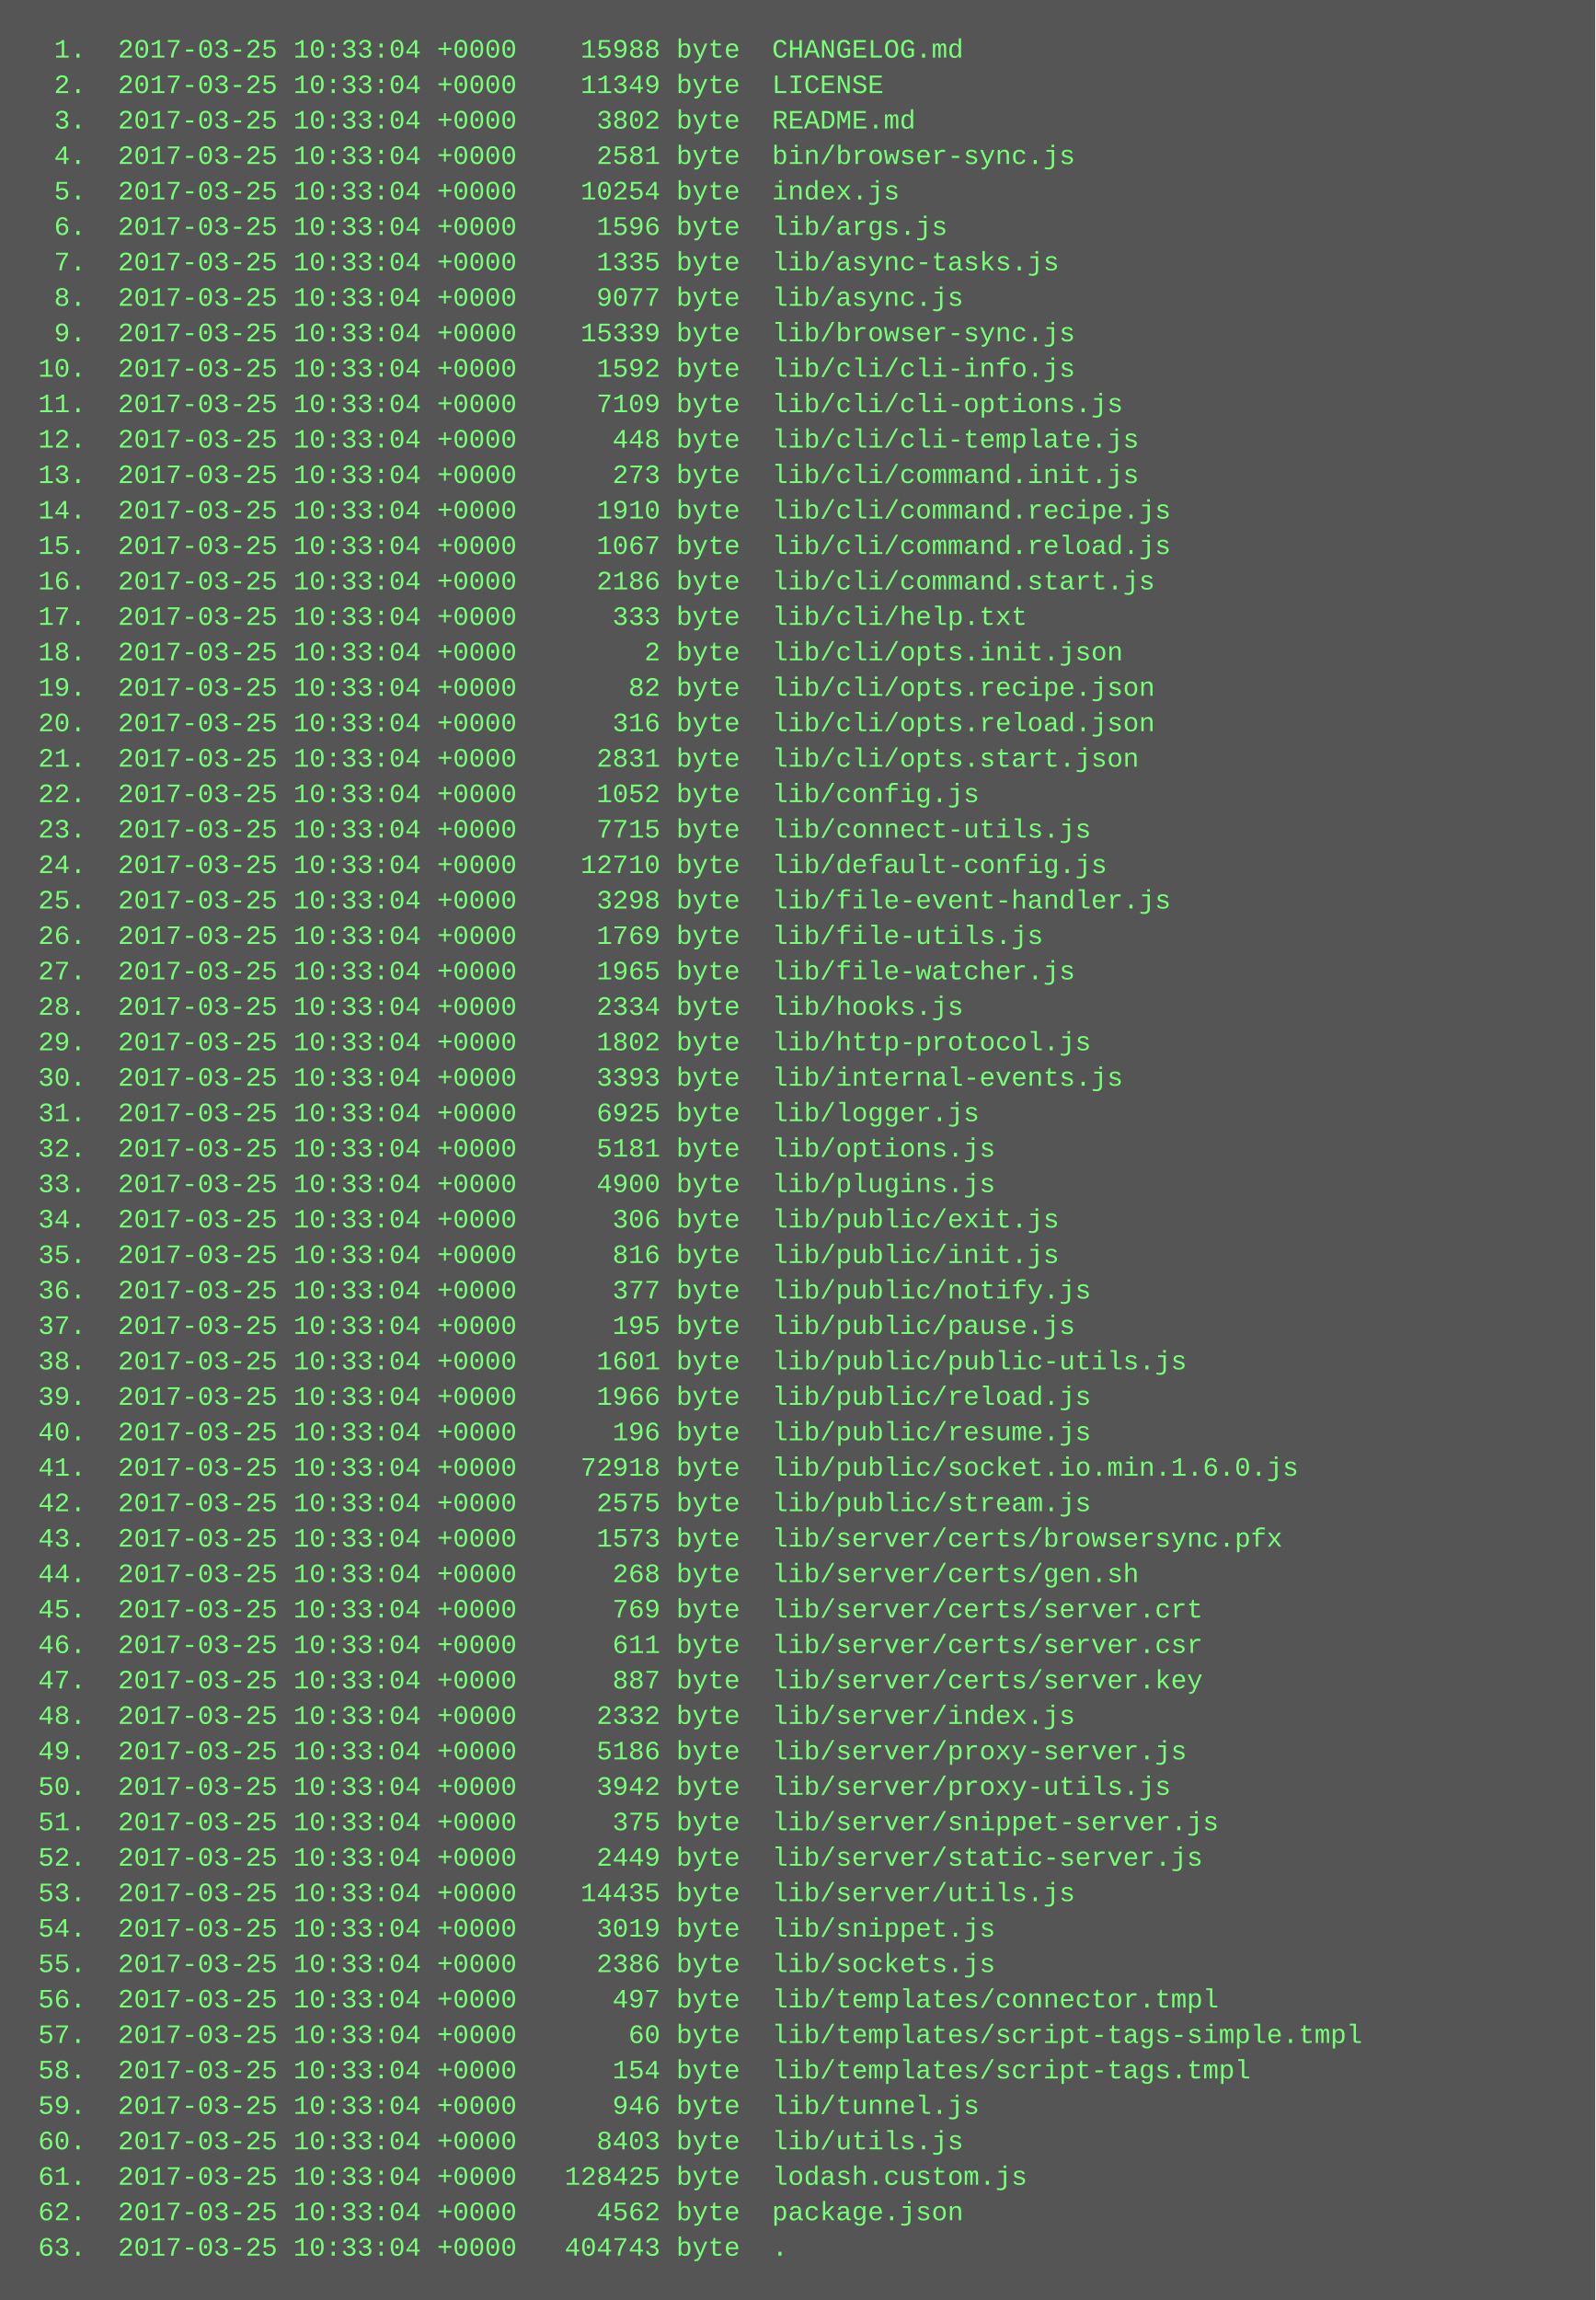
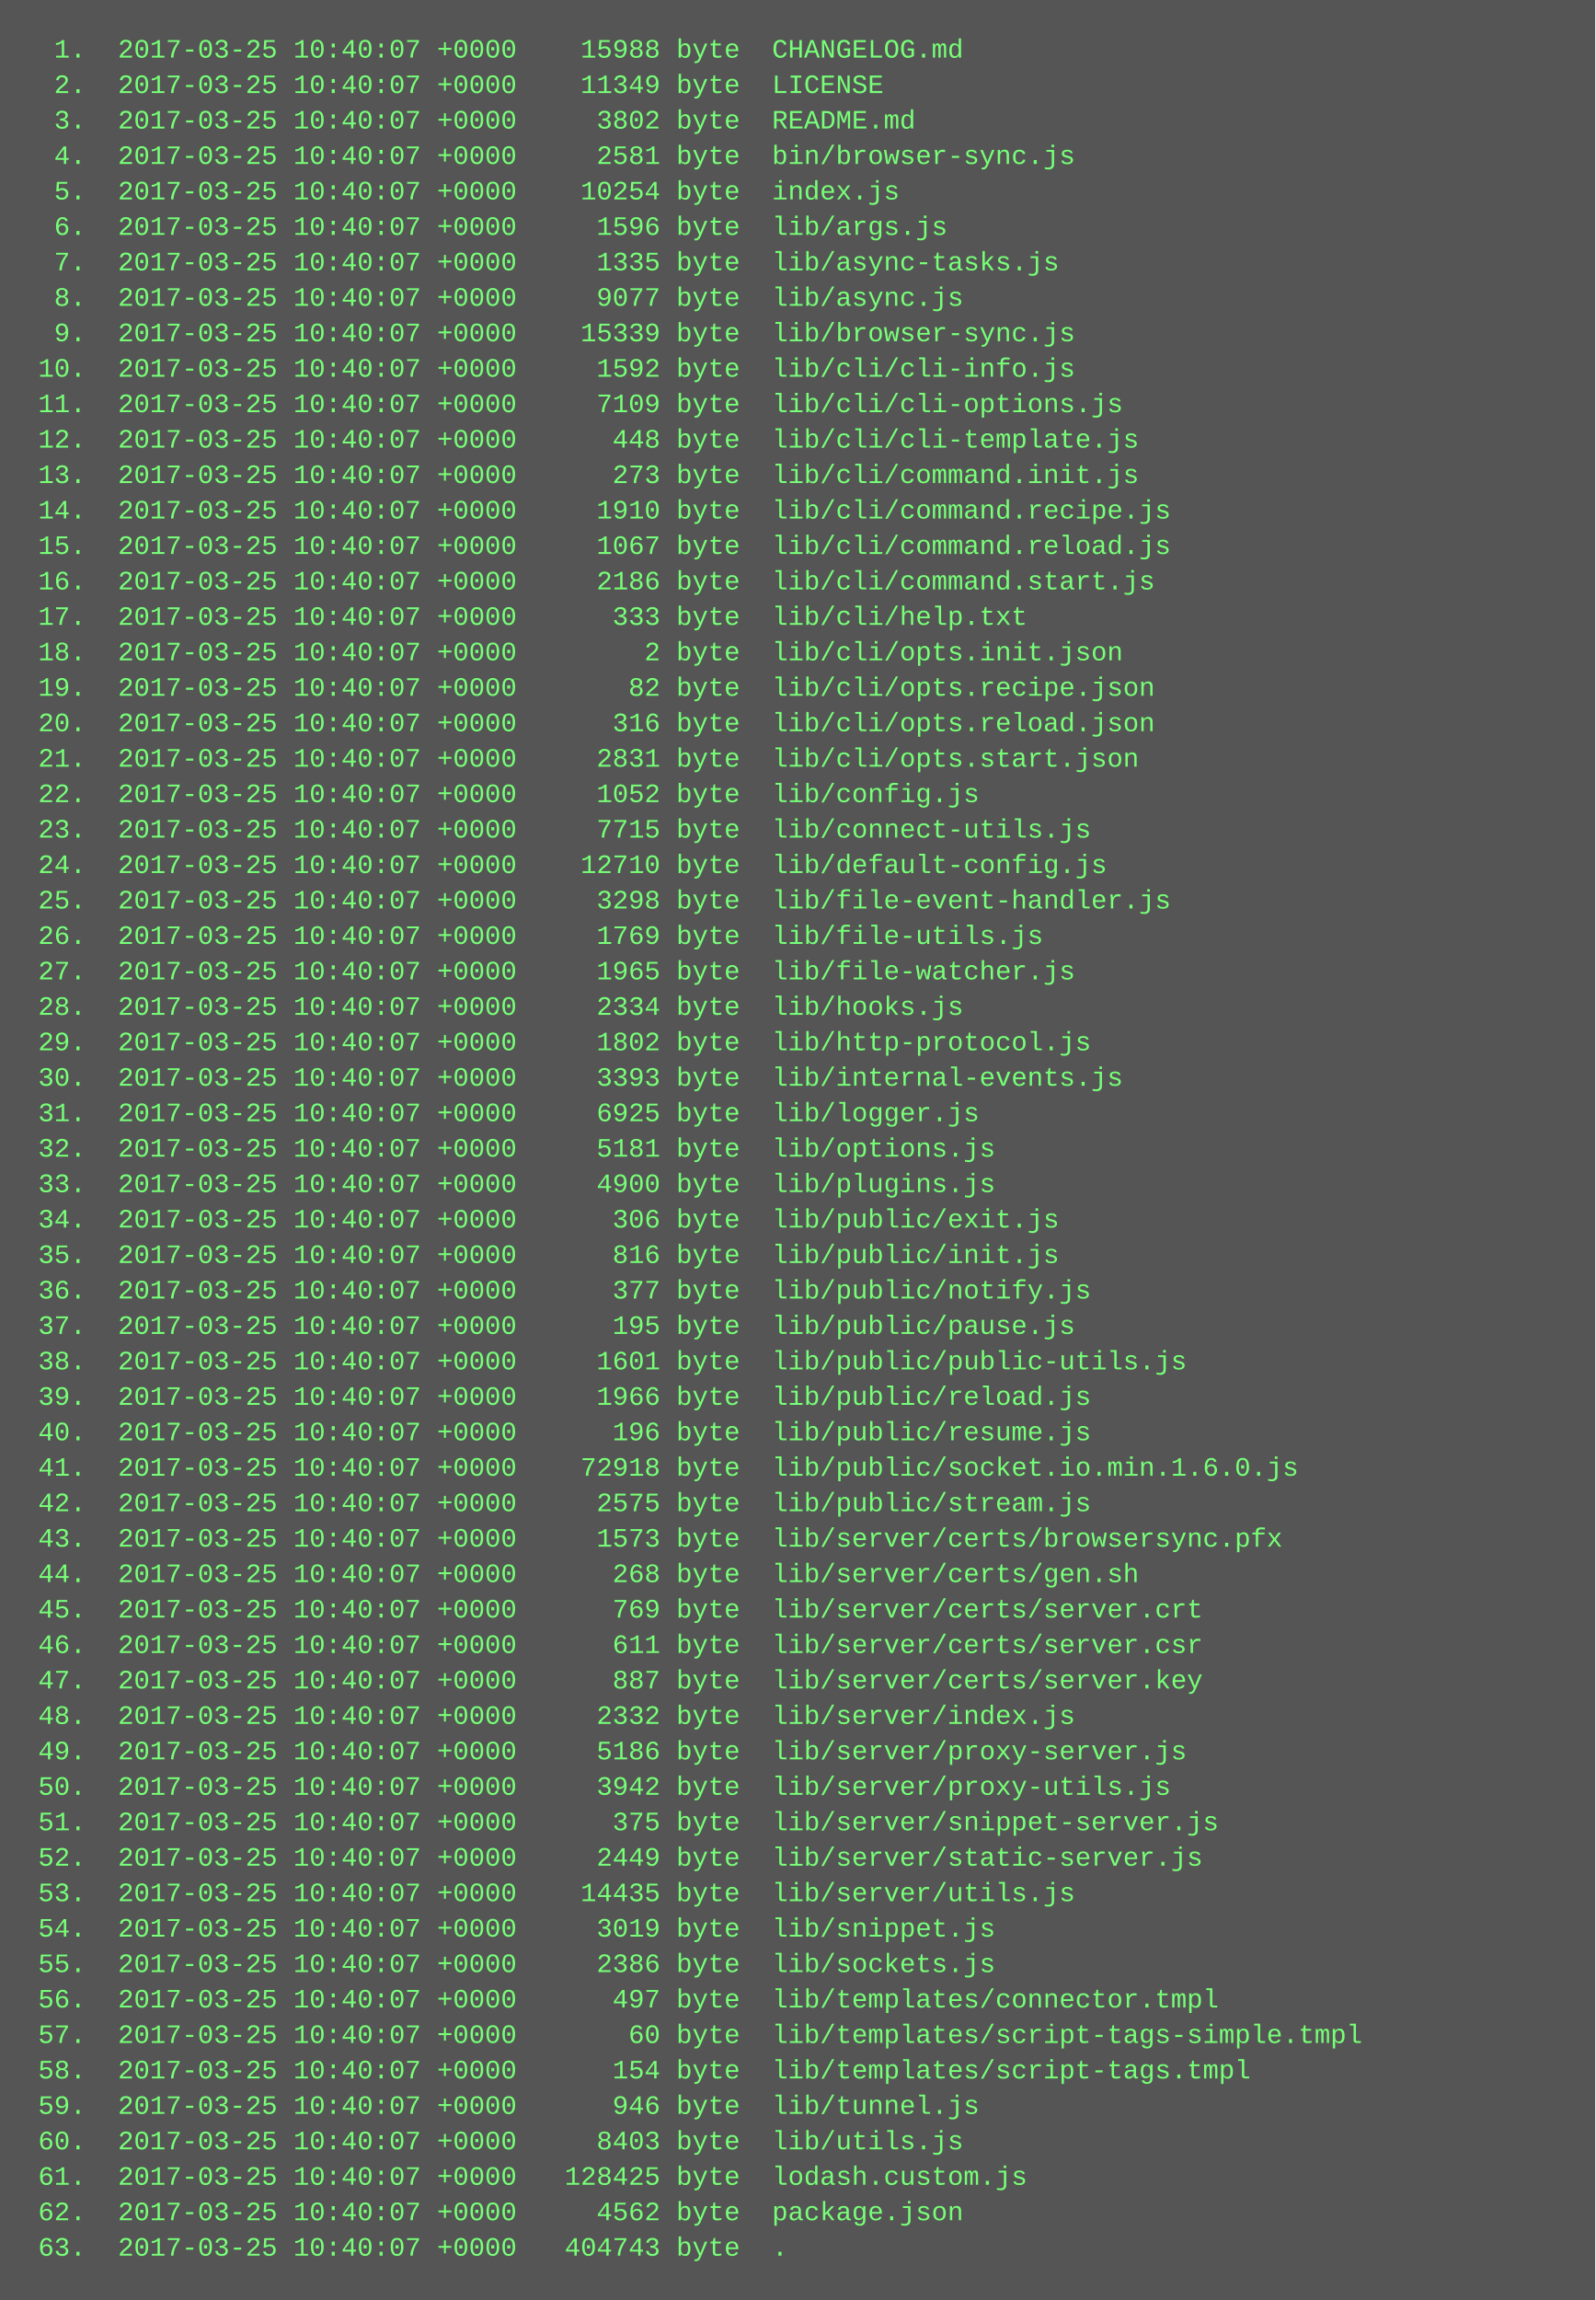
<svg xmlns="http://www.w3.org/2000/svg" height="1038" width="720">
  <rect height="1038" fill="#555" width="720" />
  <text fill="#7f7" font-family="Courier New" font-size="12" xml:space="preserve">
-     <tspan x="10" y="26">  1.  2017-03-25 10:33:04 +0000    15988 byte  CHANGELOG.md</tspan>
-     <tspan x="10" y="42">  2.  2017-03-25 10:33:04 +0000    11349 byte  LICENSE</tspan>
-     <tspan x="10" y="58">  3.  2017-03-25 10:33:04 +0000     3802 byte  README.md</tspan>
-     <tspan x="10" y="74">  4.  2017-03-25 10:33:04 +0000     2581 byte  bin/browser-sync.js</tspan>
-     <tspan x="10" y="90">  5.  2017-03-25 10:33:04 +0000    10254 byte  index.js</tspan>
-     <tspan x="10" y="106">  6.  2017-03-25 10:33:04 +0000     1596 byte  lib/args.js</tspan>
-     <tspan x="10" y="122">  7.  2017-03-25 10:33:04 +0000     1335 byte  lib/async-tasks.js</tspan>
-     <tspan x="10" y="138">  8.  2017-03-25 10:33:04 +0000     9077 byte  lib/async.js</tspan>
-     <tspan x="10" y="154">  9.  2017-03-25 10:33:04 +0000    15339 byte  lib/browser-sync.js</tspan>
-     <tspan x="10" y="170"> 10.  2017-03-25 10:33:04 +0000     1592 byte  lib/cli/cli-info.js</tspan>
-     <tspan x="10" y="186"> 11.  2017-03-25 10:33:04 +0000     7109 byte  lib/cli/cli-options.js</tspan>
-     <tspan x="10" y="202"> 12.  2017-03-25 10:33:04 +0000      448 byte  lib/cli/cli-template.js</tspan>
-     <tspan x="10" y="218"> 13.  2017-03-25 10:33:04 +0000      273 byte  lib/cli/command.init.js</tspan>
-     <tspan x="10" y="234"> 14.  2017-03-25 10:33:04 +0000     1910 byte  lib/cli/command.recipe.js</tspan>
-     <tspan x="10" y="250"> 15.  2017-03-25 10:33:04 +0000     1067 byte  lib/cli/command.reload.js</tspan>
-     <tspan x="10" y="266"> 16.  2017-03-25 10:33:04 +0000     2186 byte  lib/cli/command.start.js</tspan>
-     <tspan x="10" y="282"> 17.  2017-03-25 10:33:04 +0000      333 byte  lib/cli/help.txt</tspan>
-     <tspan x="10" y="298"> 18.  2017-03-25 10:33:04 +0000        2 byte  lib/cli/opts.init.json</tspan>
-     <tspan x="10" y="314"> 19.  2017-03-25 10:33:04 +0000       82 byte  lib/cli/opts.recipe.json</tspan>
-     <tspan x="10" y="330"> 20.  2017-03-25 10:33:04 +0000      316 byte  lib/cli/opts.reload.json</tspan>
-     <tspan x="10" y="346"> 21.  2017-03-25 10:33:04 +0000     2831 byte  lib/cli/opts.start.json</tspan>
-     <tspan x="10" y="362"> 22.  2017-03-25 10:33:04 +0000     1052 byte  lib/config.js</tspan>
-     <tspan x="10" y="378"> 23.  2017-03-25 10:33:04 +0000     7715 byte  lib/connect-utils.js</tspan>
-     <tspan x="10" y="394"> 24.  2017-03-25 10:33:04 +0000    12710 byte  lib/default-config.js</tspan>
-     <tspan x="10" y="410"> 25.  2017-03-25 10:33:04 +0000     3298 byte  lib/file-event-handler.js</tspan>
-     <tspan x="10" y="426"> 26.  2017-03-25 10:33:04 +0000     1769 byte  lib/file-utils.js</tspan>
-     <tspan x="10" y="442"> 27.  2017-03-25 10:33:04 +0000     1965 byte  lib/file-watcher.js</tspan>
-     <tspan x="10" y="458"> 28.  2017-03-25 10:33:04 +0000     2334 byte  lib/hooks.js</tspan>
-     <tspan x="10" y="474"> 29.  2017-03-25 10:33:04 +0000     1802 byte  lib/http-protocol.js</tspan>
-     <tspan x="10" y="490"> 30.  2017-03-25 10:33:04 +0000     3393 byte  lib/internal-events.js</tspan>
-     <tspan x="10" y="506"> 31.  2017-03-25 10:33:04 +0000     6925 byte  lib/logger.js</tspan>
-     <tspan x="10" y="522"> 32.  2017-03-25 10:33:04 +0000     5181 byte  lib/options.js</tspan>
-     <tspan x="10" y="538"> 33.  2017-03-25 10:33:04 +0000     4900 byte  lib/plugins.js</tspan>
-     <tspan x="10" y="554"> 34.  2017-03-25 10:33:04 +0000      306 byte  lib/public/exit.js</tspan>
-     <tspan x="10" y="570"> 35.  2017-03-25 10:33:04 +0000      816 byte  lib/public/init.js</tspan>
-     <tspan x="10" y="586"> 36.  2017-03-25 10:33:04 +0000      377 byte  lib/public/notify.js</tspan>
-     <tspan x="10" y="602"> 37.  2017-03-25 10:33:04 +0000      195 byte  lib/public/pause.js</tspan>
-     <tspan x="10" y="618"> 38.  2017-03-25 10:33:04 +0000     1601 byte  lib/public/public-utils.js</tspan>
-     <tspan x="10" y="634"> 39.  2017-03-25 10:33:04 +0000     1966 byte  lib/public/reload.js</tspan>
-     <tspan x="10" y="650"> 40.  2017-03-25 10:33:04 +0000      196 byte  lib/public/resume.js</tspan>
-     <tspan x="10" y="666"> 41.  2017-03-25 10:33:04 +0000    72918 byte  lib/public/socket.io.min.1.6.0.js</tspan>
-     <tspan x="10" y="682"> 42.  2017-03-25 10:33:04 +0000     2575 byte  lib/public/stream.js</tspan>
-     <tspan x="10" y="698"> 43.  2017-03-25 10:33:04 +0000     1573 byte  lib/server/certs/browsersync.pfx</tspan>
-     <tspan x="10" y="714"> 44.  2017-03-25 10:33:04 +0000      268 byte  lib/server/certs/gen.sh</tspan>
-     <tspan x="10" y="730"> 45.  2017-03-25 10:33:04 +0000      769 byte  lib/server/certs/server.crt</tspan>
-     <tspan x="10" y="746"> 46.  2017-03-25 10:33:04 +0000      611 byte  lib/server/certs/server.csr</tspan>
-     <tspan x="10" y="762"> 47.  2017-03-25 10:33:04 +0000      887 byte  lib/server/certs/server.key</tspan>
-     <tspan x="10" y="778"> 48.  2017-03-25 10:33:04 +0000     2332 byte  lib/server/index.js</tspan>
-     <tspan x="10" y="794"> 49.  2017-03-25 10:33:04 +0000     5186 byte  lib/server/proxy-server.js</tspan>
-     <tspan x="10" y="810"> 50.  2017-03-25 10:33:04 +0000     3942 byte  lib/server/proxy-utils.js</tspan>
-     <tspan x="10" y="826"> 51.  2017-03-25 10:33:04 +0000      375 byte  lib/server/snippet-server.js</tspan>
-     <tspan x="10" y="842"> 52.  2017-03-25 10:33:04 +0000     2449 byte  lib/server/static-server.js</tspan>
-     <tspan x="10" y="858"> 53.  2017-03-25 10:33:04 +0000    14435 byte  lib/server/utils.js</tspan>
-     <tspan x="10" y="874"> 54.  2017-03-25 10:33:04 +0000     3019 byte  lib/snippet.js</tspan>
-     <tspan x="10" y="890"> 55.  2017-03-25 10:33:04 +0000     2386 byte  lib/sockets.js</tspan>
-     <tspan x="10" y="906"> 56.  2017-03-25 10:33:04 +0000      497 byte  lib/templates/connector.tmpl</tspan>
-     <tspan x="10" y="922"> 57.  2017-03-25 10:33:04 +0000       60 byte  lib/templates/script-tags-simple.tmpl</tspan>
-     <tspan x="10" y="938"> 58.  2017-03-25 10:33:04 +0000      154 byte  lib/templates/script-tags.tmpl</tspan>
-     <tspan x="10" y="954"> 59.  2017-03-25 10:33:04 +0000      946 byte  lib/tunnel.js</tspan>
-     <tspan x="10" y="970"> 60.  2017-03-25 10:33:04 +0000     8403 byte  lib/utils.js</tspan>
-     <tspan x="10" y="986"> 61.  2017-03-25 10:33:04 +0000   128425 byte  lodash.custom.js</tspan>
-     <tspan x="10" y="1002"> 62.  2017-03-25 10:33:04 +0000     4562 byte  package.json</tspan>
-     <tspan x="10" y="1018"> 63.  2017-03-25 10:33:04 +0000   404743 byte  .</tspan>
+     <tspan x="10" y="26">  1.  2017-03-25 10:40:07 +0000    15988 byte  CHANGELOG.md</tspan>
+     <tspan x="10" y="42">  2.  2017-03-25 10:40:07 +0000    11349 byte  LICENSE</tspan>
+     <tspan x="10" y="58">  3.  2017-03-25 10:40:07 +0000     3802 byte  README.md</tspan>
+     <tspan x="10" y="74">  4.  2017-03-25 10:40:07 +0000     2581 byte  bin/browser-sync.js</tspan>
+     <tspan x="10" y="90">  5.  2017-03-25 10:40:07 +0000    10254 byte  index.js</tspan>
+     <tspan x="10" y="106">  6.  2017-03-25 10:40:07 +0000     1596 byte  lib/args.js</tspan>
+     <tspan x="10" y="122">  7.  2017-03-25 10:40:07 +0000     1335 byte  lib/async-tasks.js</tspan>
+     <tspan x="10" y="138">  8.  2017-03-25 10:40:07 +0000     9077 byte  lib/async.js</tspan>
+     <tspan x="10" y="154">  9.  2017-03-25 10:40:07 +0000    15339 byte  lib/browser-sync.js</tspan>
+     <tspan x="10" y="170"> 10.  2017-03-25 10:40:07 +0000     1592 byte  lib/cli/cli-info.js</tspan>
+     <tspan x="10" y="186"> 11.  2017-03-25 10:40:07 +0000     7109 byte  lib/cli/cli-options.js</tspan>
+     <tspan x="10" y="202"> 12.  2017-03-25 10:40:07 +0000      448 byte  lib/cli/cli-template.js</tspan>
+     <tspan x="10" y="218"> 13.  2017-03-25 10:40:07 +0000      273 byte  lib/cli/command.init.js</tspan>
+     <tspan x="10" y="234"> 14.  2017-03-25 10:40:07 +0000     1910 byte  lib/cli/command.recipe.js</tspan>
+     <tspan x="10" y="250"> 15.  2017-03-25 10:40:07 +0000     1067 byte  lib/cli/command.reload.js</tspan>
+     <tspan x="10" y="266"> 16.  2017-03-25 10:40:07 +0000     2186 byte  lib/cli/command.start.js</tspan>
+     <tspan x="10" y="282"> 17.  2017-03-25 10:40:07 +0000      333 byte  lib/cli/help.txt</tspan>
+     <tspan x="10" y="298"> 18.  2017-03-25 10:40:07 +0000        2 byte  lib/cli/opts.init.json</tspan>
+     <tspan x="10" y="314"> 19.  2017-03-25 10:40:07 +0000       82 byte  lib/cli/opts.recipe.json</tspan>
+     <tspan x="10" y="330"> 20.  2017-03-25 10:40:07 +0000      316 byte  lib/cli/opts.reload.json</tspan>
+     <tspan x="10" y="346"> 21.  2017-03-25 10:40:07 +0000     2831 byte  lib/cli/opts.start.json</tspan>
+     <tspan x="10" y="362"> 22.  2017-03-25 10:40:07 +0000     1052 byte  lib/config.js</tspan>
+     <tspan x="10" y="378"> 23.  2017-03-25 10:40:07 +0000     7715 byte  lib/connect-utils.js</tspan>
+     <tspan x="10" y="394"> 24.  2017-03-25 10:40:07 +0000    12710 byte  lib/default-config.js</tspan>
+     <tspan x="10" y="410"> 25.  2017-03-25 10:40:07 +0000     3298 byte  lib/file-event-handler.js</tspan>
+     <tspan x="10" y="426"> 26.  2017-03-25 10:40:07 +0000     1769 byte  lib/file-utils.js</tspan>
+     <tspan x="10" y="442"> 27.  2017-03-25 10:40:07 +0000     1965 byte  lib/file-watcher.js</tspan>
+     <tspan x="10" y="458"> 28.  2017-03-25 10:40:07 +0000     2334 byte  lib/hooks.js</tspan>
+     <tspan x="10" y="474"> 29.  2017-03-25 10:40:07 +0000     1802 byte  lib/http-protocol.js</tspan>
+     <tspan x="10" y="490"> 30.  2017-03-25 10:40:07 +0000     3393 byte  lib/internal-events.js</tspan>
+     <tspan x="10" y="506"> 31.  2017-03-25 10:40:07 +0000     6925 byte  lib/logger.js</tspan>
+     <tspan x="10" y="522"> 32.  2017-03-25 10:40:07 +0000     5181 byte  lib/options.js</tspan>
+     <tspan x="10" y="538"> 33.  2017-03-25 10:40:07 +0000     4900 byte  lib/plugins.js</tspan>
+     <tspan x="10" y="554"> 34.  2017-03-25 10:40:07 +0000      306 byte  lib/public/exit.js</tspan>
+     <tspan x="10" y="570"> 35.  2017-03-25 10:40:07 +0000      816 byte  lib/public/init.js</tspan>
+     <tspan x="10" y="586"> 36.  2017-03-25 10:40:07 +0000      377 byte  lib/public/notify.js</tspan>
+     <tspan x="10" y="602"> 37.  2017-03-25 10:40:07 +0000      195 byte  lib/public/pause.js</tspan>
+     <tspan x="10" y="618"> 38.  2017-03-25 10:40:07 +0000     1601 byte  lib/public/public-utils.js</tspan>
+     <tspan x="10" y="634"> 39.  2017-03-25 10:40:07 +0000     1966 byte  lib/public/reload.js</tspan>
+     <tspan x="10" y="650"> 40.  2017-03-25 10:40:07 +0000      196 byte  lib/public/resume.js</tspan>
+     <tspan x="10" y="666"> 41.  2017-03-25 10:40:07 +0000    72918 byte  lib/public/socket.io.min.1.6.0.js</tspan>
+     <tspan x="10" y="682"> 42.  2017-03-25 10:40:07 +0000     2575 byte  lib/public/stream.js</tspan>
+     <tspan x="10" y="698"> 43.  2017-03-25 10:40:07 +0000     1573 byte  lib/server/certs/browsersync.pfx</tspan>
+     <tspan x="10" y="714"> 44.  2017-03-25 10:40:07 +0000      268 byte  lib/server/certs/gen.sh</tspan>
+     <tspan x="10" y="730"> 45.  2017-03-25 10:40:07 +0000      769 byte  lib/server/certs/server.crt</tspan>
+     <tspan x="10" y="746"> 46.  2017-03-25 10:40:07 +0000      611 byte  lib/server/certs/server.csr</tspan>
+     <tspan x="10" y="762"> 47.  2017-03-25 10:40:07 +0000      887 byte  lib/server/certs/server.key</tspan>
+     <tspan x="10" y="778"> 48.  2017-03-25 10:40:07 +0000     2332 byte  lib/server/index.js</tspan>
+     <tspan x="10" y="794"> 49.  2017-03-25 10:40:07 +0000     5186 byte  lib/server/proxy-server.js</tspan>
+     <tspan x="10" y="810"> 50.  2017-03-25 10:40:07 +0000     3942 byte  lib/server/proxy-utils.js</tspan>
+     <tspan x="10" y="826"> 51.  2017-03-25 10:40:07 +0000      375 byte  lib/server/snippet-server.js</tspan>
+     <tspan x="10" y="842"> 52.  2017-03-25 10:40:07 +0000     2449 byte  lib/server/static-server.js</tspan>
+     <tspan x="10" y="858"> 53.  2017-03-25 10:40:07 +0000    14435 byte  lib/server/utils.js</tspan>
+     <tspan x="10" y="874"> 54.  2017-03-25 10:40:07 +0000     3019 byte  lib/snippet.js</tspan>
+     <tspan x="10" y="890"> 55.  2017-03-25 10:40:07 +0000     2386 byte  lib/sockets.js</tspan>
+     <tspan x="10" y="906"> 56.  2017-03-25 10:40:07 +0000      497 byte  lib/templates/connector.tmpl</tspan>
+     <tspan x="10" y="922"> 57.  2017-03-25 10:40:07 +0000       60 byte  lib/templates/script-tags-simple.tmpl</tspan>
+     <tspan x="10" y="938"> 58.  2017-03-25 10:40:07 +0000      154 byte  lib/templates/script-tags.tmpl</tspan>
+     <tspan x="10" y="954"> 59.  2017-03-25 10:40:07 +0000      946 byte  lib/tunnel.js</tspan>
+     <tspan x="10" y="970"> 60.  2017-03-25 10:40:07 +0000     8403 byte  lib/utils.js</tspan>
+     <tspan x="10" y="986"> 61.  2017-03-25 10:40:07 +0000   128425 byte  lodash.custom.js</tspan>
+     <tspan x="10" y="1002"> 62.  2017-03-25 10:40:07 +0000     4562 byte  package.json</tspan>
+     <tspan x="10" y="1018"> 63.  2017-03-25 10:40:07 +0000   404743 byte  .</tspan>
  </text>
</svg>
